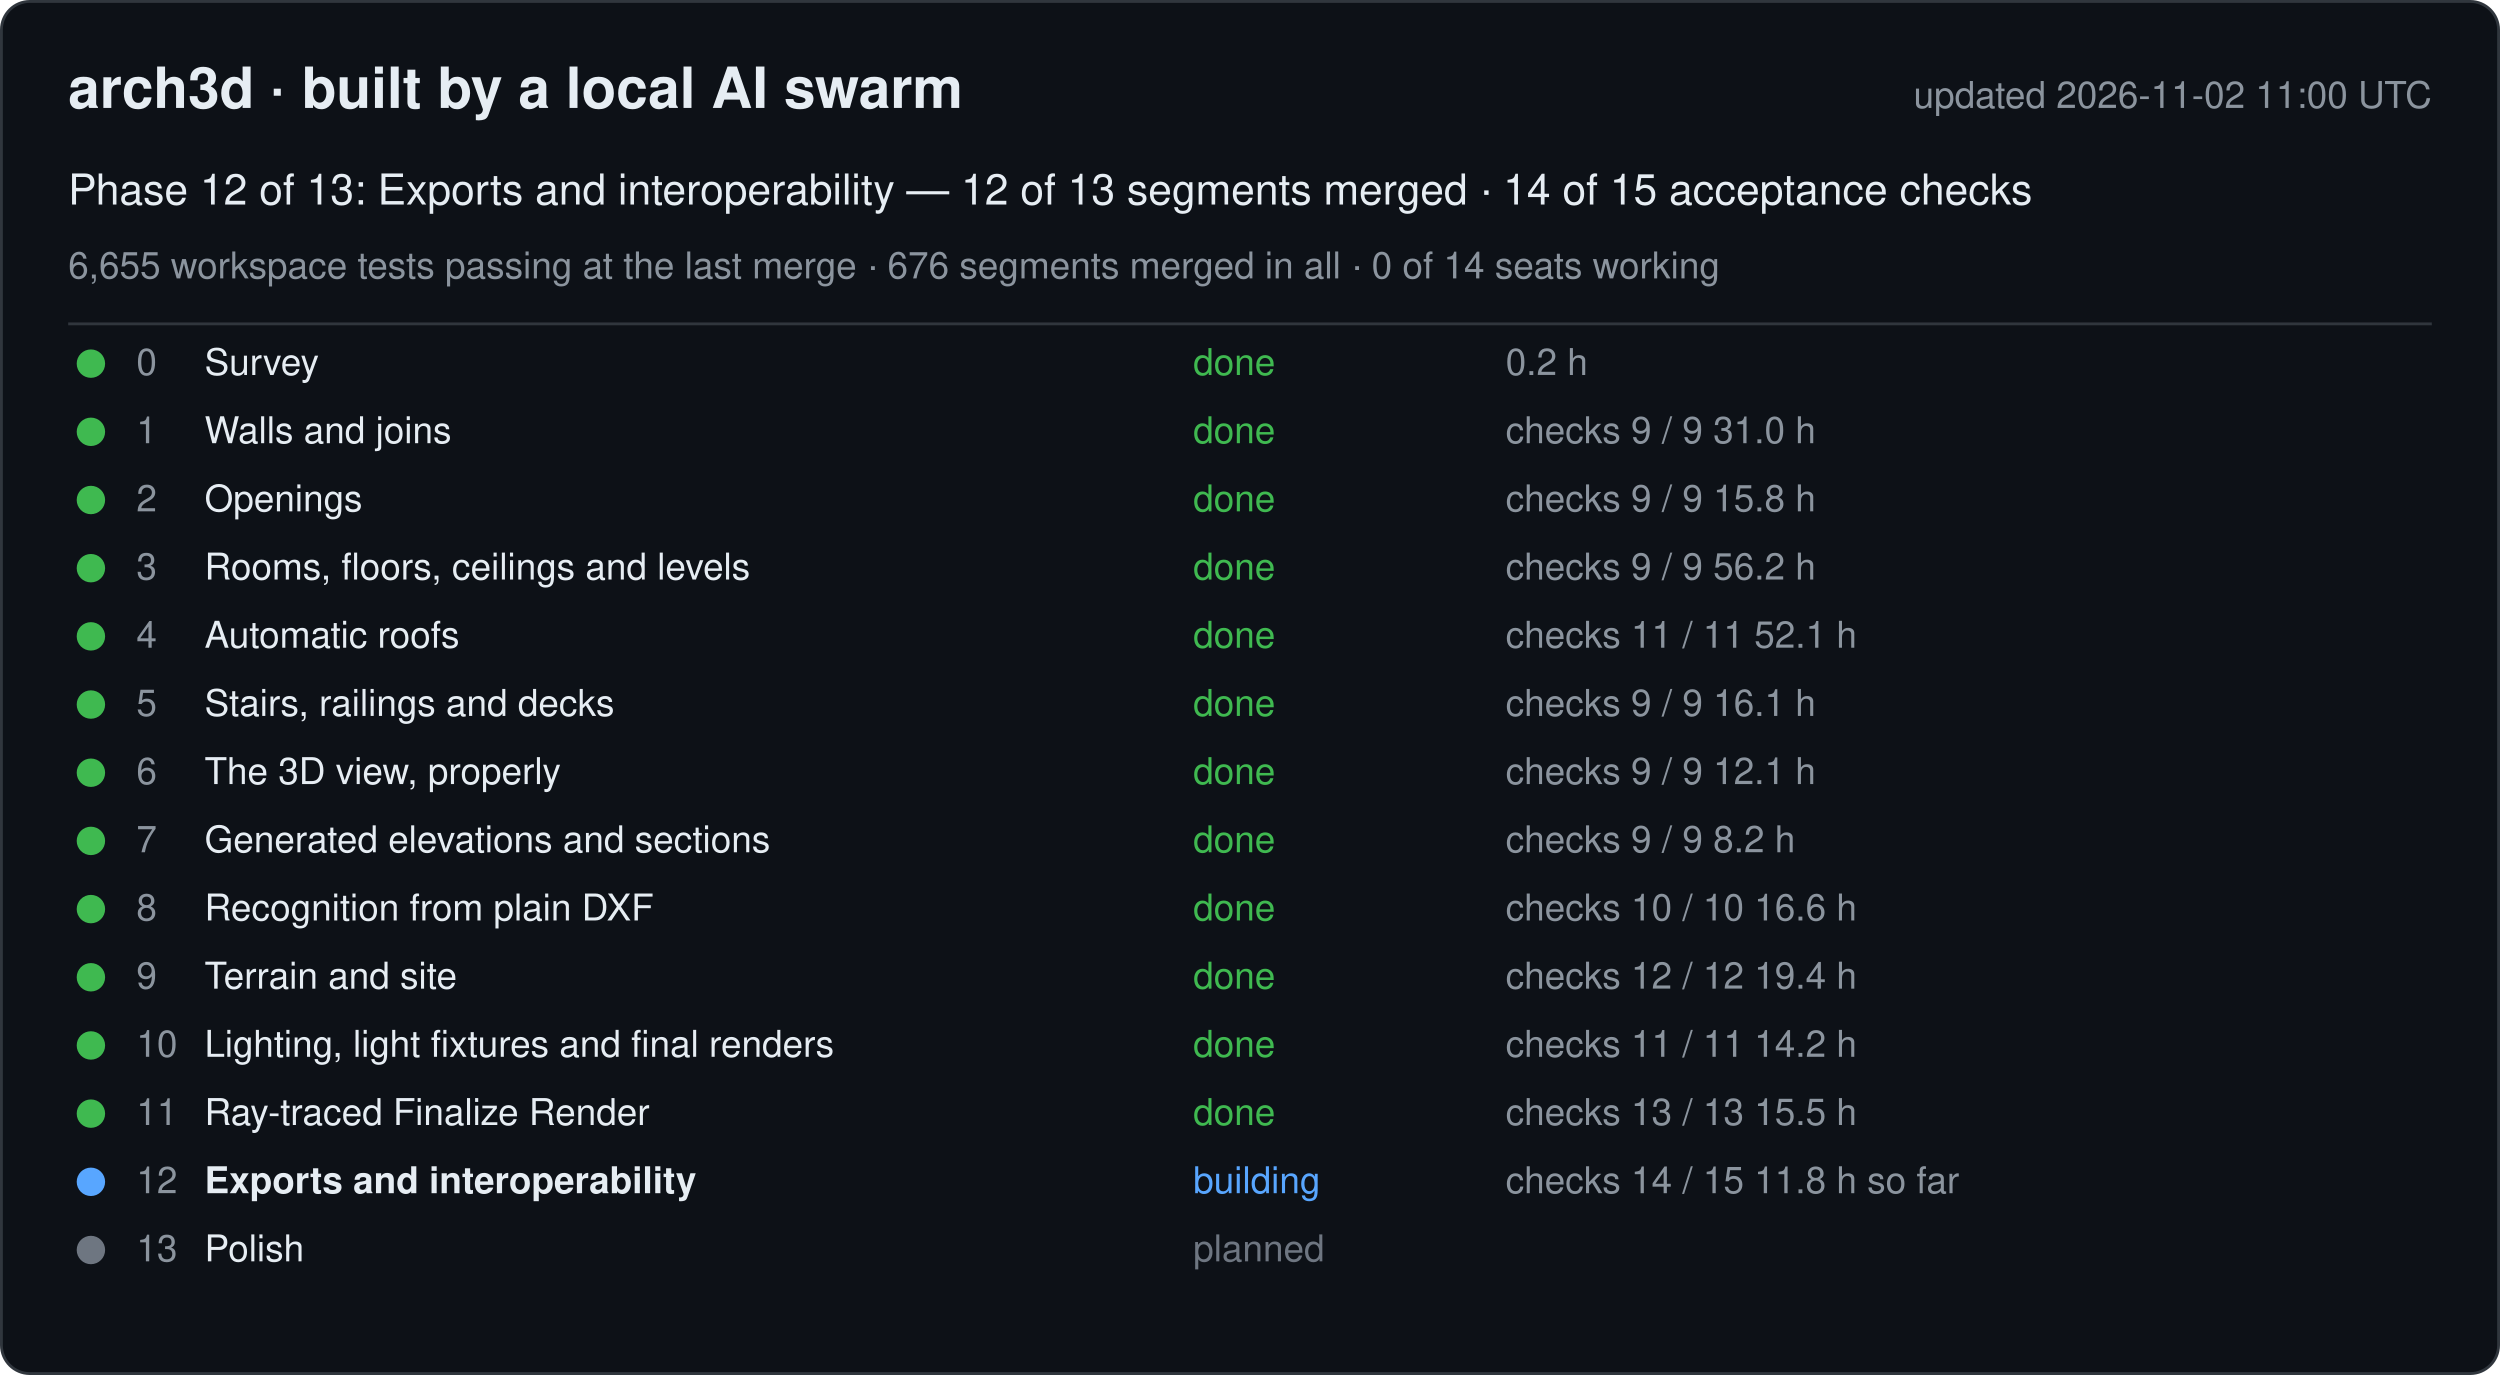
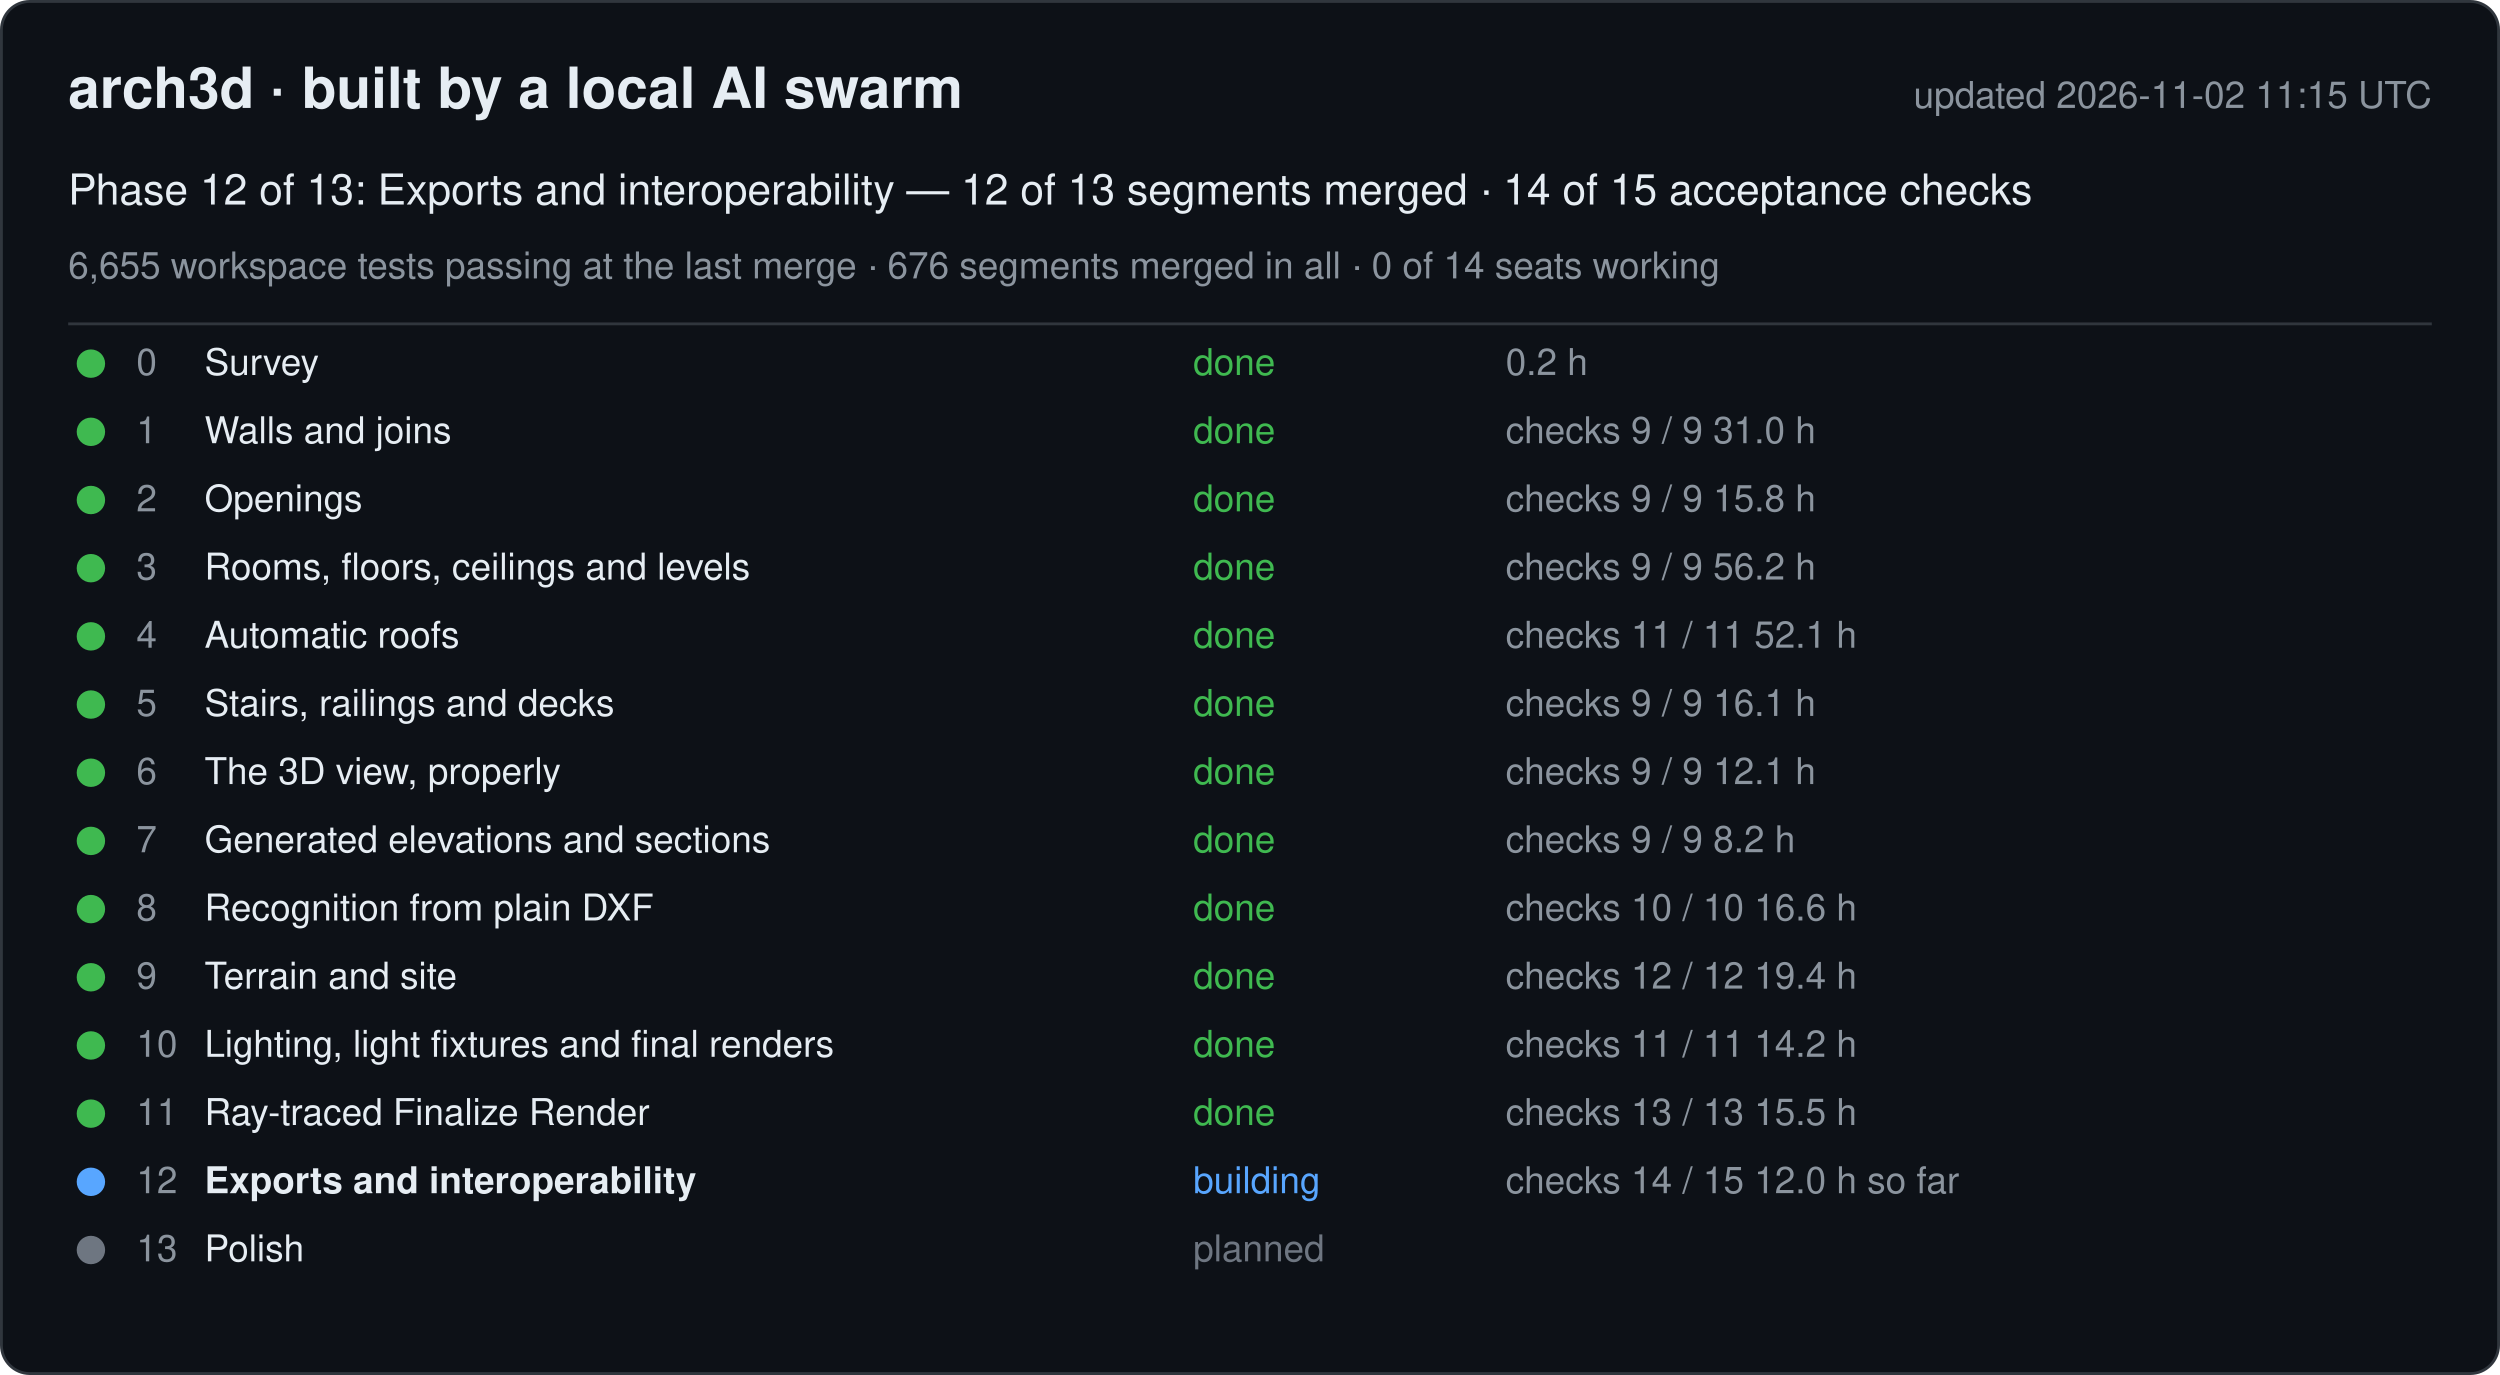
<svg xmlns="http://www.w3.org/2000/svg" width="880" height="484" viewBox="0 0 880 484" font-family="-apple-system, Segoe UI, Helvetica, Arial, sans-serif">
  <rect x="0.5" y="0.5" width="879" height="483" rx="10" fill="#0d1117" stroke="#30363d" />
  <text x="24" y="38" font-size="20" font-weight="600" fill="#e6edf3">arch3d · built by a local AI swarm</text>
-   <text x="856" y="38" font-size="13" fill="#8b949e" text-anchor="end">updated 2026-11-02 11:00 UTC</text>
+   <text x="856" y="38" font-size="13" fill="#8b949e" text-anchor="end">updated 2026-11-02 11:15 UTC</text>
  <text x="24" y="72" font-size="15" fill="#e6edf3">Phase 12 of 13: Exports and interoperability — 12 of 13 segments merged · 14 of 15 acceptance checks</text>
  <text x="24" y="98" font-size="13" fill="#8b949e">6,655 workspace tests passing at the last merge · 676 segments merged in all · 0 of 14 seats working</text>
  <line x1="24" y1="114" x2="856" y2="114" stroke="#30363d" />
  <g data-phase="0">
    <circle cx="32" cy="128" r="5" fill="#3fb950" />
    <text x="48" y="132" font-size="13" fill="#8b949e">0</text>
    <text x="72" y="132" font-size="13" fill="#e6edf3">Survey</text>
    <text x="420" y="132" font-size="13" fill="#3fb950">done</text>
    <text x="530" y="132" font-size="13" fill="#8b949e">0.2 h</text>
  </g>
  <g data-phase="1">
    <circle cx="32" cy="152" r="5" fill="#3fb950" />
    <text x="48" y="156" font-size="13" fill="#8b949e">1</text>
    <text x="72" y="156" font-size="13" fill="#e6edf3">Walls and joins</text>
    <text x="420" y="156" font-size="13" fill="#3fb950">done</text>
    <text x="530" y="156" font-size="13" fill="#8b949e">checks 9 / 9   31.0 h</text>
  </g>
  <g data-phase="2">
    <circle cx="32" cy="176" r="5" fill="#3fb950" />
    <text x="48" y="180" font-size="13" fill="#8b949e">2</text>
    <text x="72" y="180" font-size="13" fill="#e6edf3">Openings</text>
    <text x="420" y="180" font-size="13" fill="#3fb950">done</text>
    <text x="530" y="180" font-size="13" fill="#8b949e">checks 9 / 9   15.8 h</text>
  </g>
  <g data-phase="3">
    <circle cx="32" cy="200" r="5" fill="#3fb950" />
    <text x="48" y="204" font-size="13" fill="#8b949e">3</text>
    <text x="72" y="204" font-size="13" fill="#e6edf3">Rooms, floors, ceilings and levels</text>
    <text x="420" y="204" font-size="13" fill="#3fb950">done</text>
    <text x="530" y="204" font-size="13" fill="#8b949e">checks 9 / 9   56.2 h</text>
  </g>
  <g data-phase="4">
    <circle cx="32" cy="224" r="5" fill="#3fb950" />
    <text x="48" y="228" font-size="13" fill="#8b949e">4</text>
    <text x="72" y="228" font-size="13" fill="#e6edf3">Automatic roofs</text>
    <text x="420" y="228" font-size="13" fill="#3fb950">done</text>
    <text x="530" y="228" font-size="13" fill="#8b949e">checks 11 / 11   52.1 h</text>
  </g>
  <g data-phase="5">
    <circle cx="32" cy="248" r="5" fill="#3fb950" />
    <text x="48" y="252" font-size="13" fill="#8b949e">5</text>
    <text x="72" y="252" font-size="13" fill="#e6edf3">Stairs, railings and decks</text>
    <text x="420" y="252" font-size="13" fill="#3fb950">done</text>
    <text x="530" y="252" font-size="13" fill="#8b949e">checks 9 / 9   16.1 h</text>
  </g>
  <g data-phase="6">
    <circle cx="32" cy="272" r="5" fill="#3fb950" />
    <text x="48" y="276" font-size="13" fill="#8b949e">6</text>
    <text x="72" y="276" font-size="13" fill="#e6edf3">The 3D view, properly</text>
    <text x="420" y="276" font-size="13" fill="#3fb950">done</text>
    <text x="530" y="276" font-size="13" fill="#8b949e">checks 9 / 9   12.1 h</text>
  </g>
  <g data-phase="7">
    <circle cx="32" cy="296" r="5" fill="#3fb950" />
    <text x="48" y="300" font-size="13" fill="#8b949e">7</text>
    <text x="72" y="300" font-size="13" fill="#e6edf3">Generated elevations and sections</text>
    <text x="420" y="300" font-size="13" fill="#3fb950">done</text>
    <text x="530" y="300" font-size="13" fill="#8b949e">checks 9 / 9   8.2 h</text>
  </g>
  <g data-phase="8">
    <circle cx="32" cy="320" r="5" fill="#3fb950" />
    <text x="48" y="324" font-size="13" fill="#8b949e">8</text>
    <text x="72" y="324" font-size="13" fill="#e6edf3">Recognition from plain DXF</text>
    <text x="420" y="324" font-size="13" fill="#3fb950">done</text>
    <text x="530" y="324" font-size="13" fill="#8b949e">checks 10 / 10   16.6 h</text>
  </g>
  <g data-phase="9">
    <circle cx="32" cy="344" r="5" fill="#3fb950" />
    <text x="48" y="348" font-size="13" fill="#8b949e">9</text>
    <text x="72" y="348" font-size="13" fill="#e6edf3">Terrain and site</text>
    <text x="420" y="348" font-size="13" fill="#3fb950">done</text>
    <text x="530" y="348" font-size="13" fill="#8b949e">checks 12 / 12   19.4 h</text>
  </g>
  <g data-phase="10">
    <circle cx="32" cy="368" r="5" fill="#3fb950" />
    <text x="48" y="372" font-size="13" fill="#8b949e">10</text>
    <text x="72" y="372" font-size="13" fill="#e6edf3">Lighting, light fixtures and final renders</text>
    <text x="420" y="372" font-size="13" fill="#3fb950">done</text>
    <text x="530" y="372" font-size="13" fill="#8b949e">checks 11 / 11   14.2 h</text>
  </g>
  <g data-phase="11">
    <circle cx="32" cy="392" r="5" fill="#3fb950" />
    <text x="48" y="396" font-size="13" fill="#8b949e">11</text>
    <text x="72" y="396" font-size="13" fill="#e6edf3">Ray-traced Finalize Render</text>
    <text x="420" y="396" font-size="13" fill="#3fb950">done</text>
    <text x="530" y="396" font-size="13" fill="#8b949e">checks 13 / 13   15.5 h</text>
  </g>
  <g data-phase="12">
    <circle cx="32" cy="416" r="5" fill="#58a6ff" />
    <text x="48" y="420" font-size="13" fill="#8b949e">12</text>
    <text x="72" y="420" font-size="13" fill="#e6edf3" font-weight="600">Exports and interoperability</text>
    <text x="420" y="420" font-size="13" fill="#58a6ff">building</text>
-     <text x="530" y="420" font-size="13" fill="#8b949e">checks 14 / 15   11.8 h so far</text>
+     <text x="530" y="420" font-size="13" fill="#8b949e">checks 14 / 15   12.0 h so far</text>
  </g>
  <g data-phase="13">
    <circle cx="32" cy="440" r="5" fill="#6e7681" />
    <text x="48" y="444" font-size="13" fill="#8b949e">13</text>
    <text x="72" y="444" font-size="13" fill="#e6edf3">Polish</text>
    <text x="420" y="444" font-size="13" fill="#6e7681">planned</text>
    <text x="530" y="444" font-size="13" fill="#8b949e" />
  </g>
</svg>
